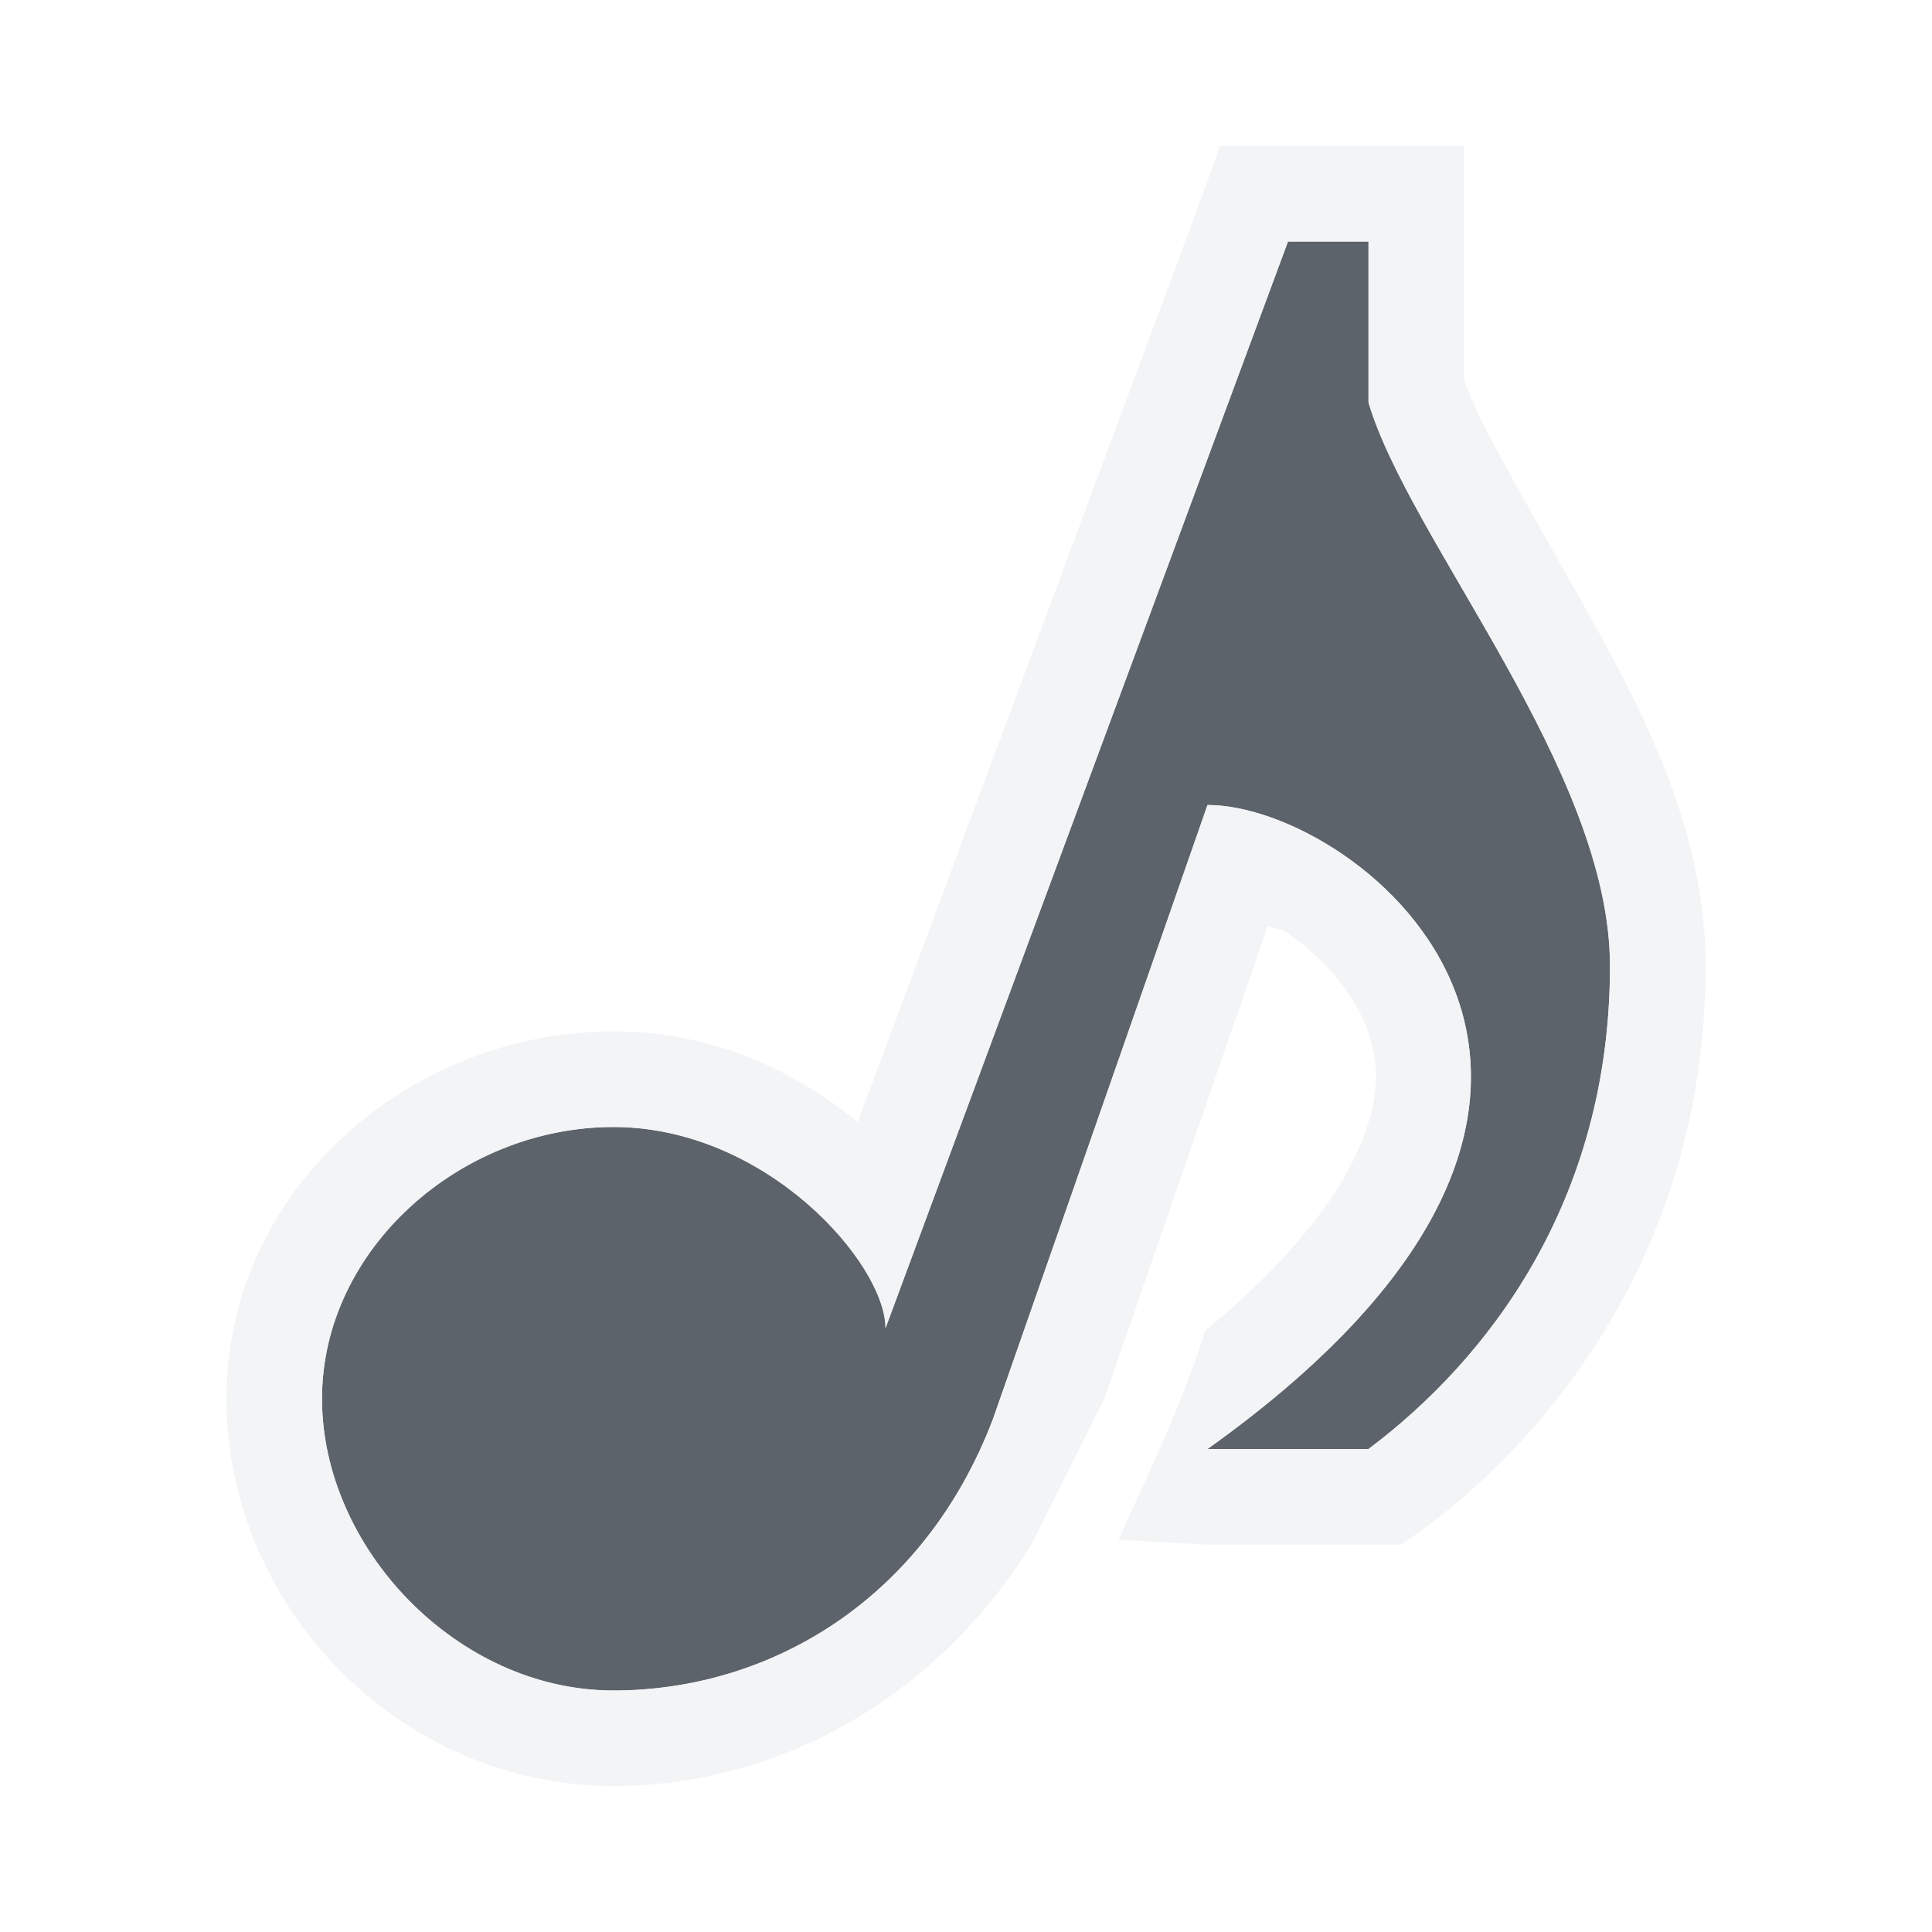
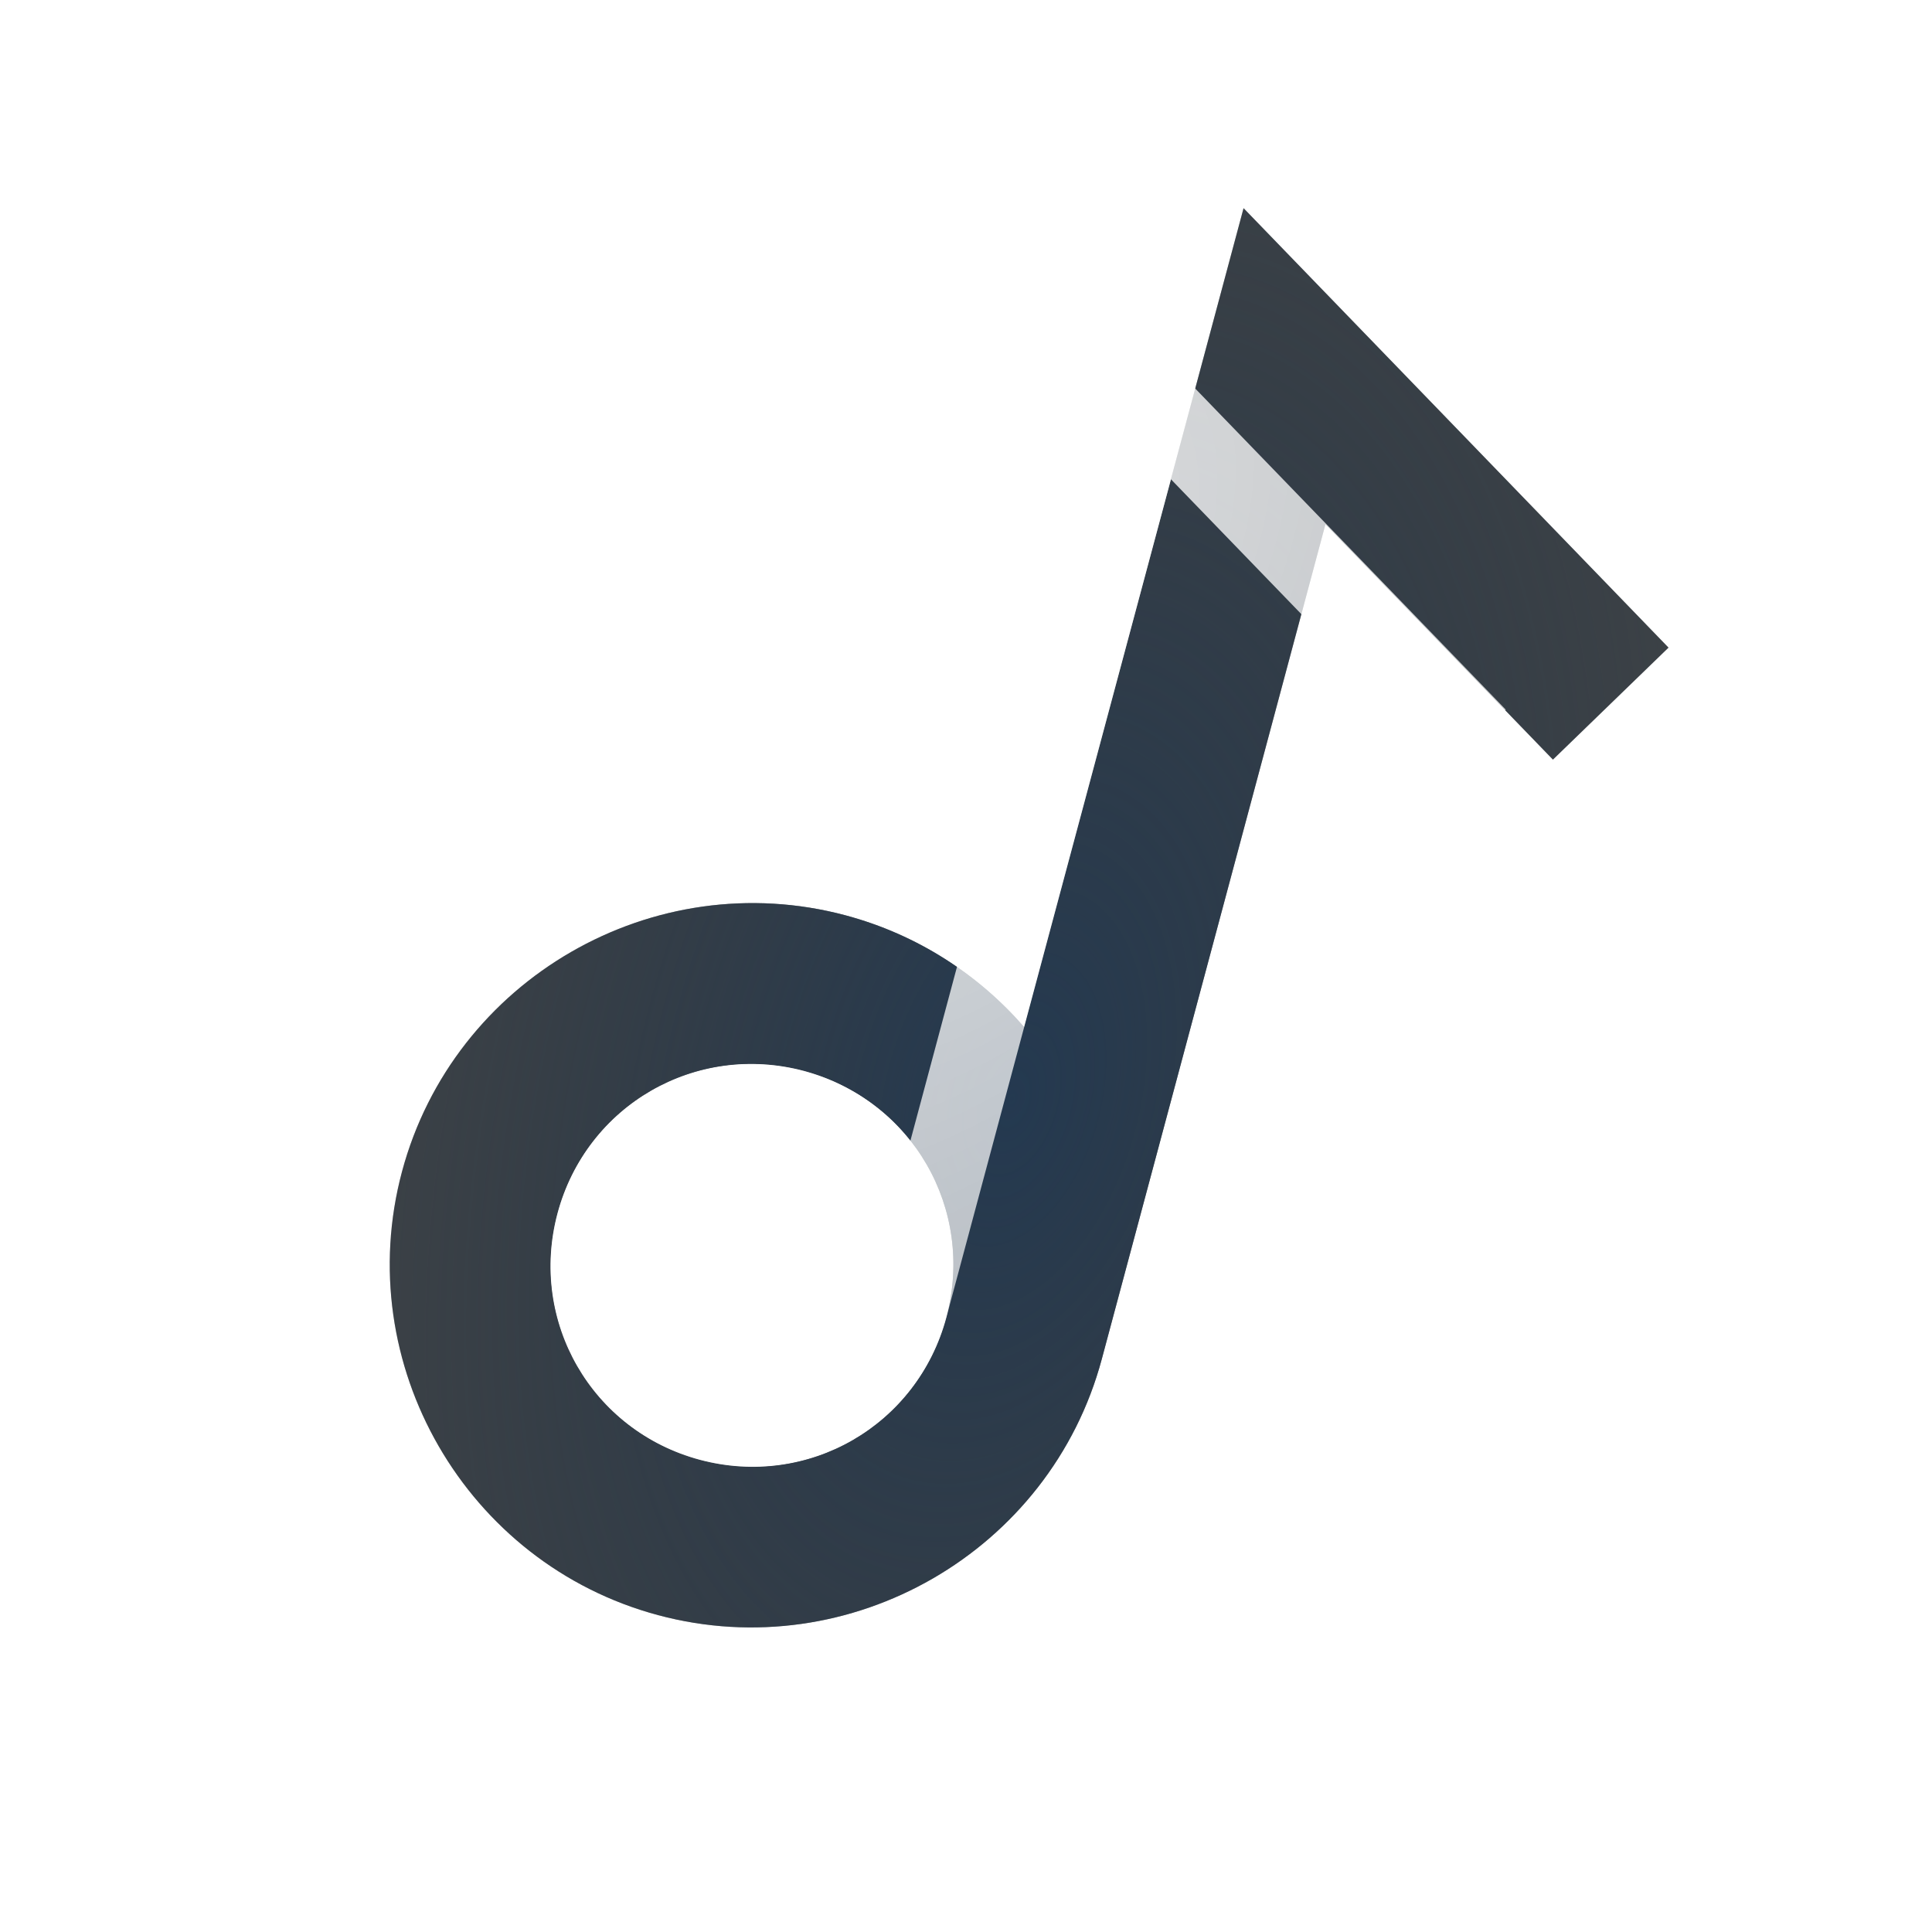
- <svg xmlns="http://www.w3.org/2000/svg" id="svg13094" height="24" width="24" version="1.1">
-   <defs id="defs13" />
-   <path style="fill:#27303a;fill-opacity:0.753;fill-rule:nonzero" d="M 16,3 11,16.5 C 11,15.699 9.523,14 7.616,14 5.71,14 4,15.522 4,17.375 4,19.228 5.673,21 7.616,21 c 1.944,0 3.863,-1.125 4.719,-3.375 L 15,10 c 1.894,0 6.305,3.5 0,8 l 2,0 c 1.472,-1.104 3,-3.066 3,-6 0,-2.43 -2.491,-5.281 -3,-7 l 0,-2 z" id="path2983" />
-   <path style="font-size:medium;font-style:normal;font-variant:normal;font-weight:normal;font-stretch:normal;text-indent:0;text-align:start;text-decoration:none;line-height:normal;letter-spacing:normal;word-spacing:normal;text-transform:none;direction:ltr;block-progression:tb;writing-mode:lr-tb;text-anchor:start;baseline-shift:baseline;color:#000000;fill:#f1f3f5;fill-opacity:0.903;fill-rule:nonzero;stroke:none;stroke-width:2;marker:none;visibility:visible;display:inline;overflow:visible;enable-background:accumulate;font-family:Sans;-inkscape-font-specification:Sans" d="M 15.156,1.812 14.875,2.594 10.656,13.938 C 9.884,13.312 8.863,12.812 7.625,12.812 c -2.545,0 -4.812,1.971 -4.812,4.562 0,2.575 2.14,4.812 4.812,4.812 2.026,0 3.987,-1.071 5.188,-3 L 13.656,17.5 13.719,17.375 15.75,11.5 c 0.105,0.051 0.147,0.023 0.25,0.094 0.416,0.285 0.801,0.718 0.969,1.156 0.168,0.438 0.199,0.892 -0.125,1.594 -0.269,0.584 -0.853,1.351 -1.875,2.188 -0.264,0.882 -0.736,1.841 -1.075,2.596 L 15,19.188 l 2,0 0.406,0 0.312,-0.219 C 19.418,17.694 21.188,15.35 21.188,12 21.188,10.375 20.464,8.937 19.75,7.656 19.051,6.402 18.362,5.257 18.188,4.719 l 0,-1.719 0,-1.188 -1.188,0 -1,0 z M 16,3 l 1,0 0,2 c 0.509,1.719 3,4.57 3,7 0,2.934 -1.528,4.896 -3,6 l -2,0 c 6.305,-4.5 1.894,-8 0,-8 l -2.656,7.625 C 11.488,19.875 9.569,21 7.625,21 5.681,21 4,19.228 4,17.375 4,15.522 5.719,14 7.625,14 9.531,14 11,15.699 11,16.5 z" id="path12179" />
+ <svg xmlns="http://www.w3.org/2000/svg" width="24" height="24" version="1.1">
+   <defs>
+     <radialGradient id="b" cx="4.768" cy="3.436" r="5.883" gradientTransform="matrix(1.3802 .98652 -1.6891 2.3632 11.625 -5.3657)" gradientUnits="userSpaceOnUse">
+       <stop stop-color="#ffffff" stop-opacity=".825" offset="0" />
+       <stop stop-color="#ffffff" stop-opacity=".605" offset="1" />
+     </radialGradient>
+     <radialGradient id="a" cx="-9398.7" cy="5061.6" r="9" gradientTransform="matrix(-.48897 1.8249 -1.0733 -.28759 849.48 18621)" gradientUnits="userSpaceOnUse">
+       <stop stop-color="#213851" stop-opacity=".906" offset="0" />
+       <stop stop-color="#27303a" stop-opacity="0" offset="1" />
+     </radialGradient>
+   </defs>
+   <path d="m15.448 2.586-2.726 10.172c-0.567-0.651-1.325-1.148-2.217-1.387-2.389-0.64-4.871 0.793-5.511 3.182-0.64 2.389 0.793 4.871 3.182 5.511 2.389 0.64 4.871-0.793 5.511-3.182l2.778-10.369 2.826 2.923 1.436-1.391zm-5.46 10.718c1.345 0.36 2.128 1.717 1.768 3.062-0.36 1.345-1.717 2.128-3.062 1.768-1.345-0.36-2.128-1.717-1.768-3.062 0.36-1.345 1.717-2.128 3.062-1.768z" color="#000000" color-rendering="auto" dominant-baseline="auto" fill="#080d11" fill-opacity=".769" image-rendering="auto" shape-rendering="auto" solid-color="#000000" style="font-feature-settings:normal;font-variant-alternates:normal;font-variant-caps:normal;font-variant-ligatures:normal;font-variant-numeric:normal;font-variant-position:normal;isolation:auto;mix-blend-mode:normal;paint-order:normal;shape-padding:0;text-decoration-color:#000000;text-decoration-line:none;text-decoration-style:solid;text-indent:0;text-orientation:mixed;text-transform:none;white-space:normal" />
+   <path d="m15.448 2.586-2.726 10.172c-0.567-0.651-1.325-1.148-2.217-1.387-2.389-0.64-4.871 0.793-5.511 3.182-0.64 2.389 0.793 4.871 3.182 5.511 2.389 0.64 4.871-0.793 5.511-3.182l2.778-10.369 2.826 2.923 1.436-1.391zm-5.46 10.718c1.345 0.36 2.128 1.717 1.768 3.062-0.36 1.345-1.717 2.128-3.062 1.768-1.345-0.36-2.128-1.717-1.768-3.062 0.36-1.345 1.717-2.128 3.062-1.768z" color="#000000" color-rendering="auto" dominant-baseline="auto" fill="url(#a)" image-rendering="auto" shape-rendering="auto" solid-color="#000000" style="font-feature-settings:normal;font-variant-alternates:normal;font-variant-caps:normal;font-variant-ligatures:normal;font-variant-numeric:normal;font-variant-position:normal;isolation:auto;mix-blend-mode:normal;paint-order:normal;shape-padding:0;text-decoration-color:#000000;text-decoration-line:none;text-decoration-style:solid;text-indent:0;text-orientation:mixed;text-transform:none;white-space:normal" />
+   <path d="m14.585 1.945-3.278 12.234c-0.333-0.427-0.796-0.734-1.319-0.875-1.334-0.357-2.705 0.434-3.062 1.768-0.357 1.334 0.434 2.705 1.768 3.062 1.334 0.357 2.705-0.434 3.062-1.768l2.79-10.412 3.439 3.556 0.72-0.695-3.857-3.988c-0.653-0.796-0.451-1.842-0.263-2.883z" color="#000000" color-rendering="auto" dominant-baseline="auto" fill="url(#b)" image-rendering="auto" shape-rendering="auto" solid-color="#000000" style="font-feature-settings:normal;font-variant-alternates:normal;font-variant-caps:normal;font-variant-ligatures:normal;font-variant-numeric:normal;font-variant-position:normal;isolation:auto;mix-blend-mode:normal;paint-order:normal;shape-padding:0;text-decoration-color:#000000;text-decoration-line:none;text-decoration-style:solid;text-indent:0;text-orientation:mixed;text-transform:none;white-space:normal" />
</svg>
